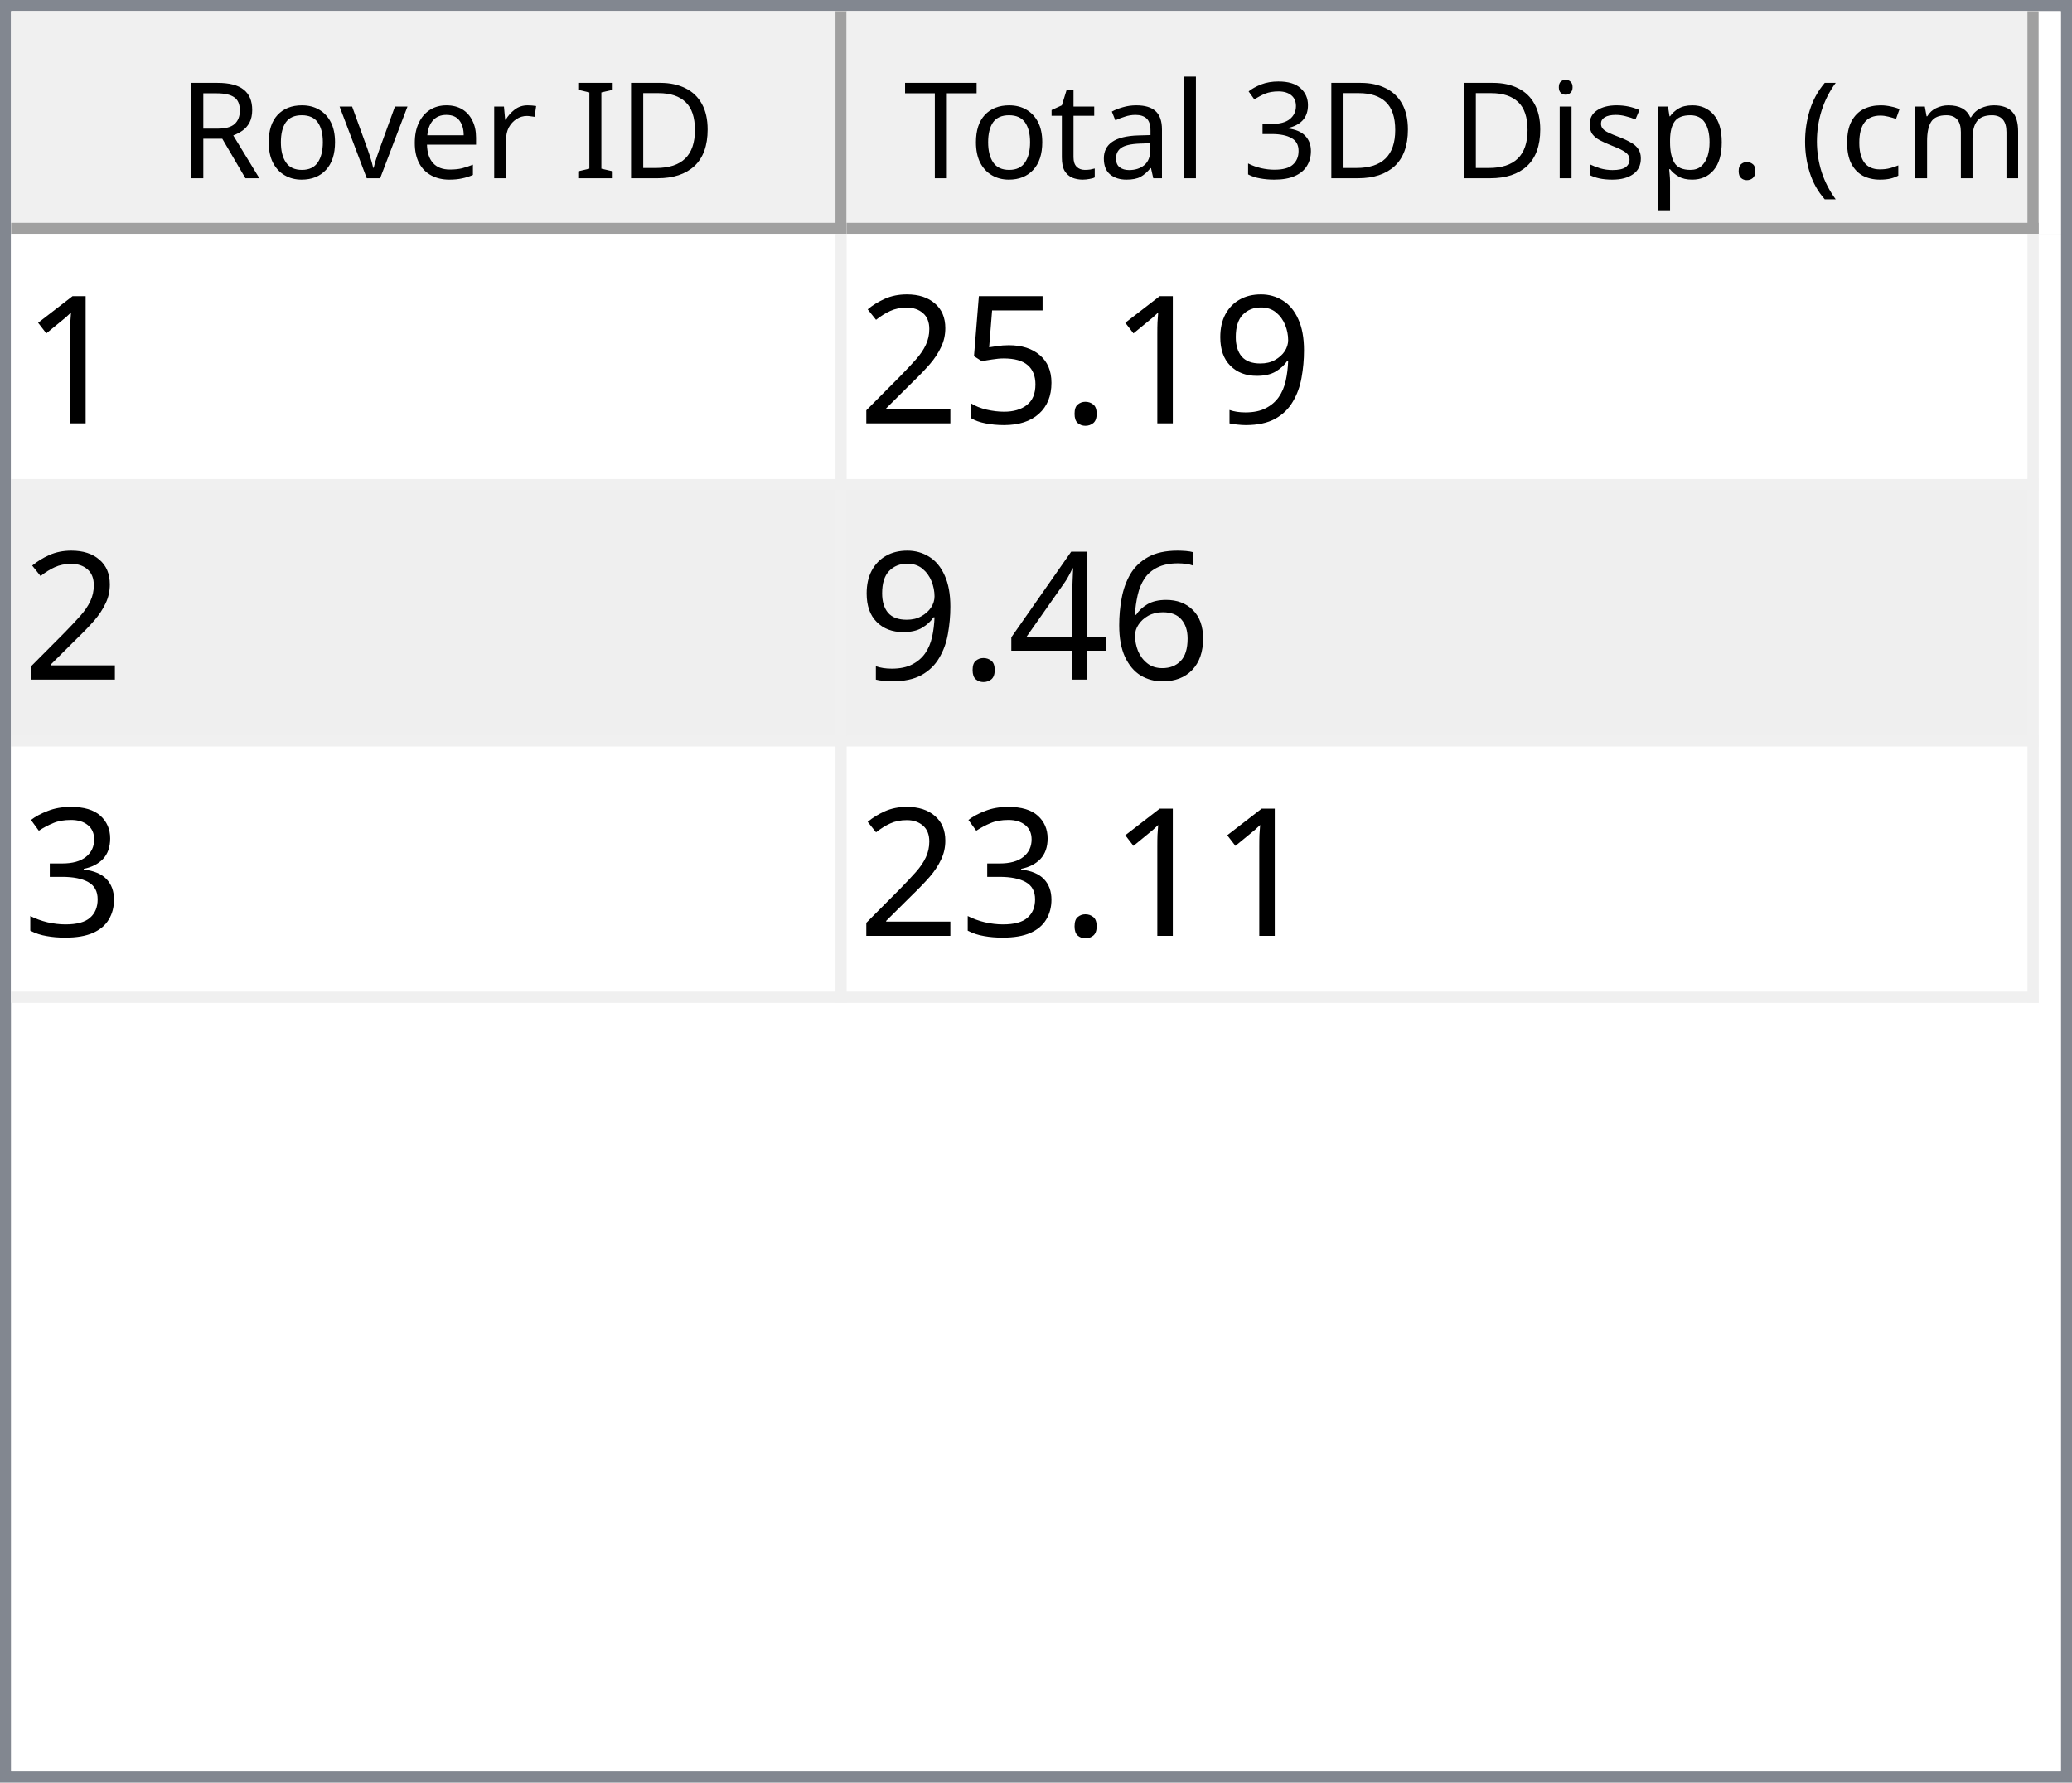
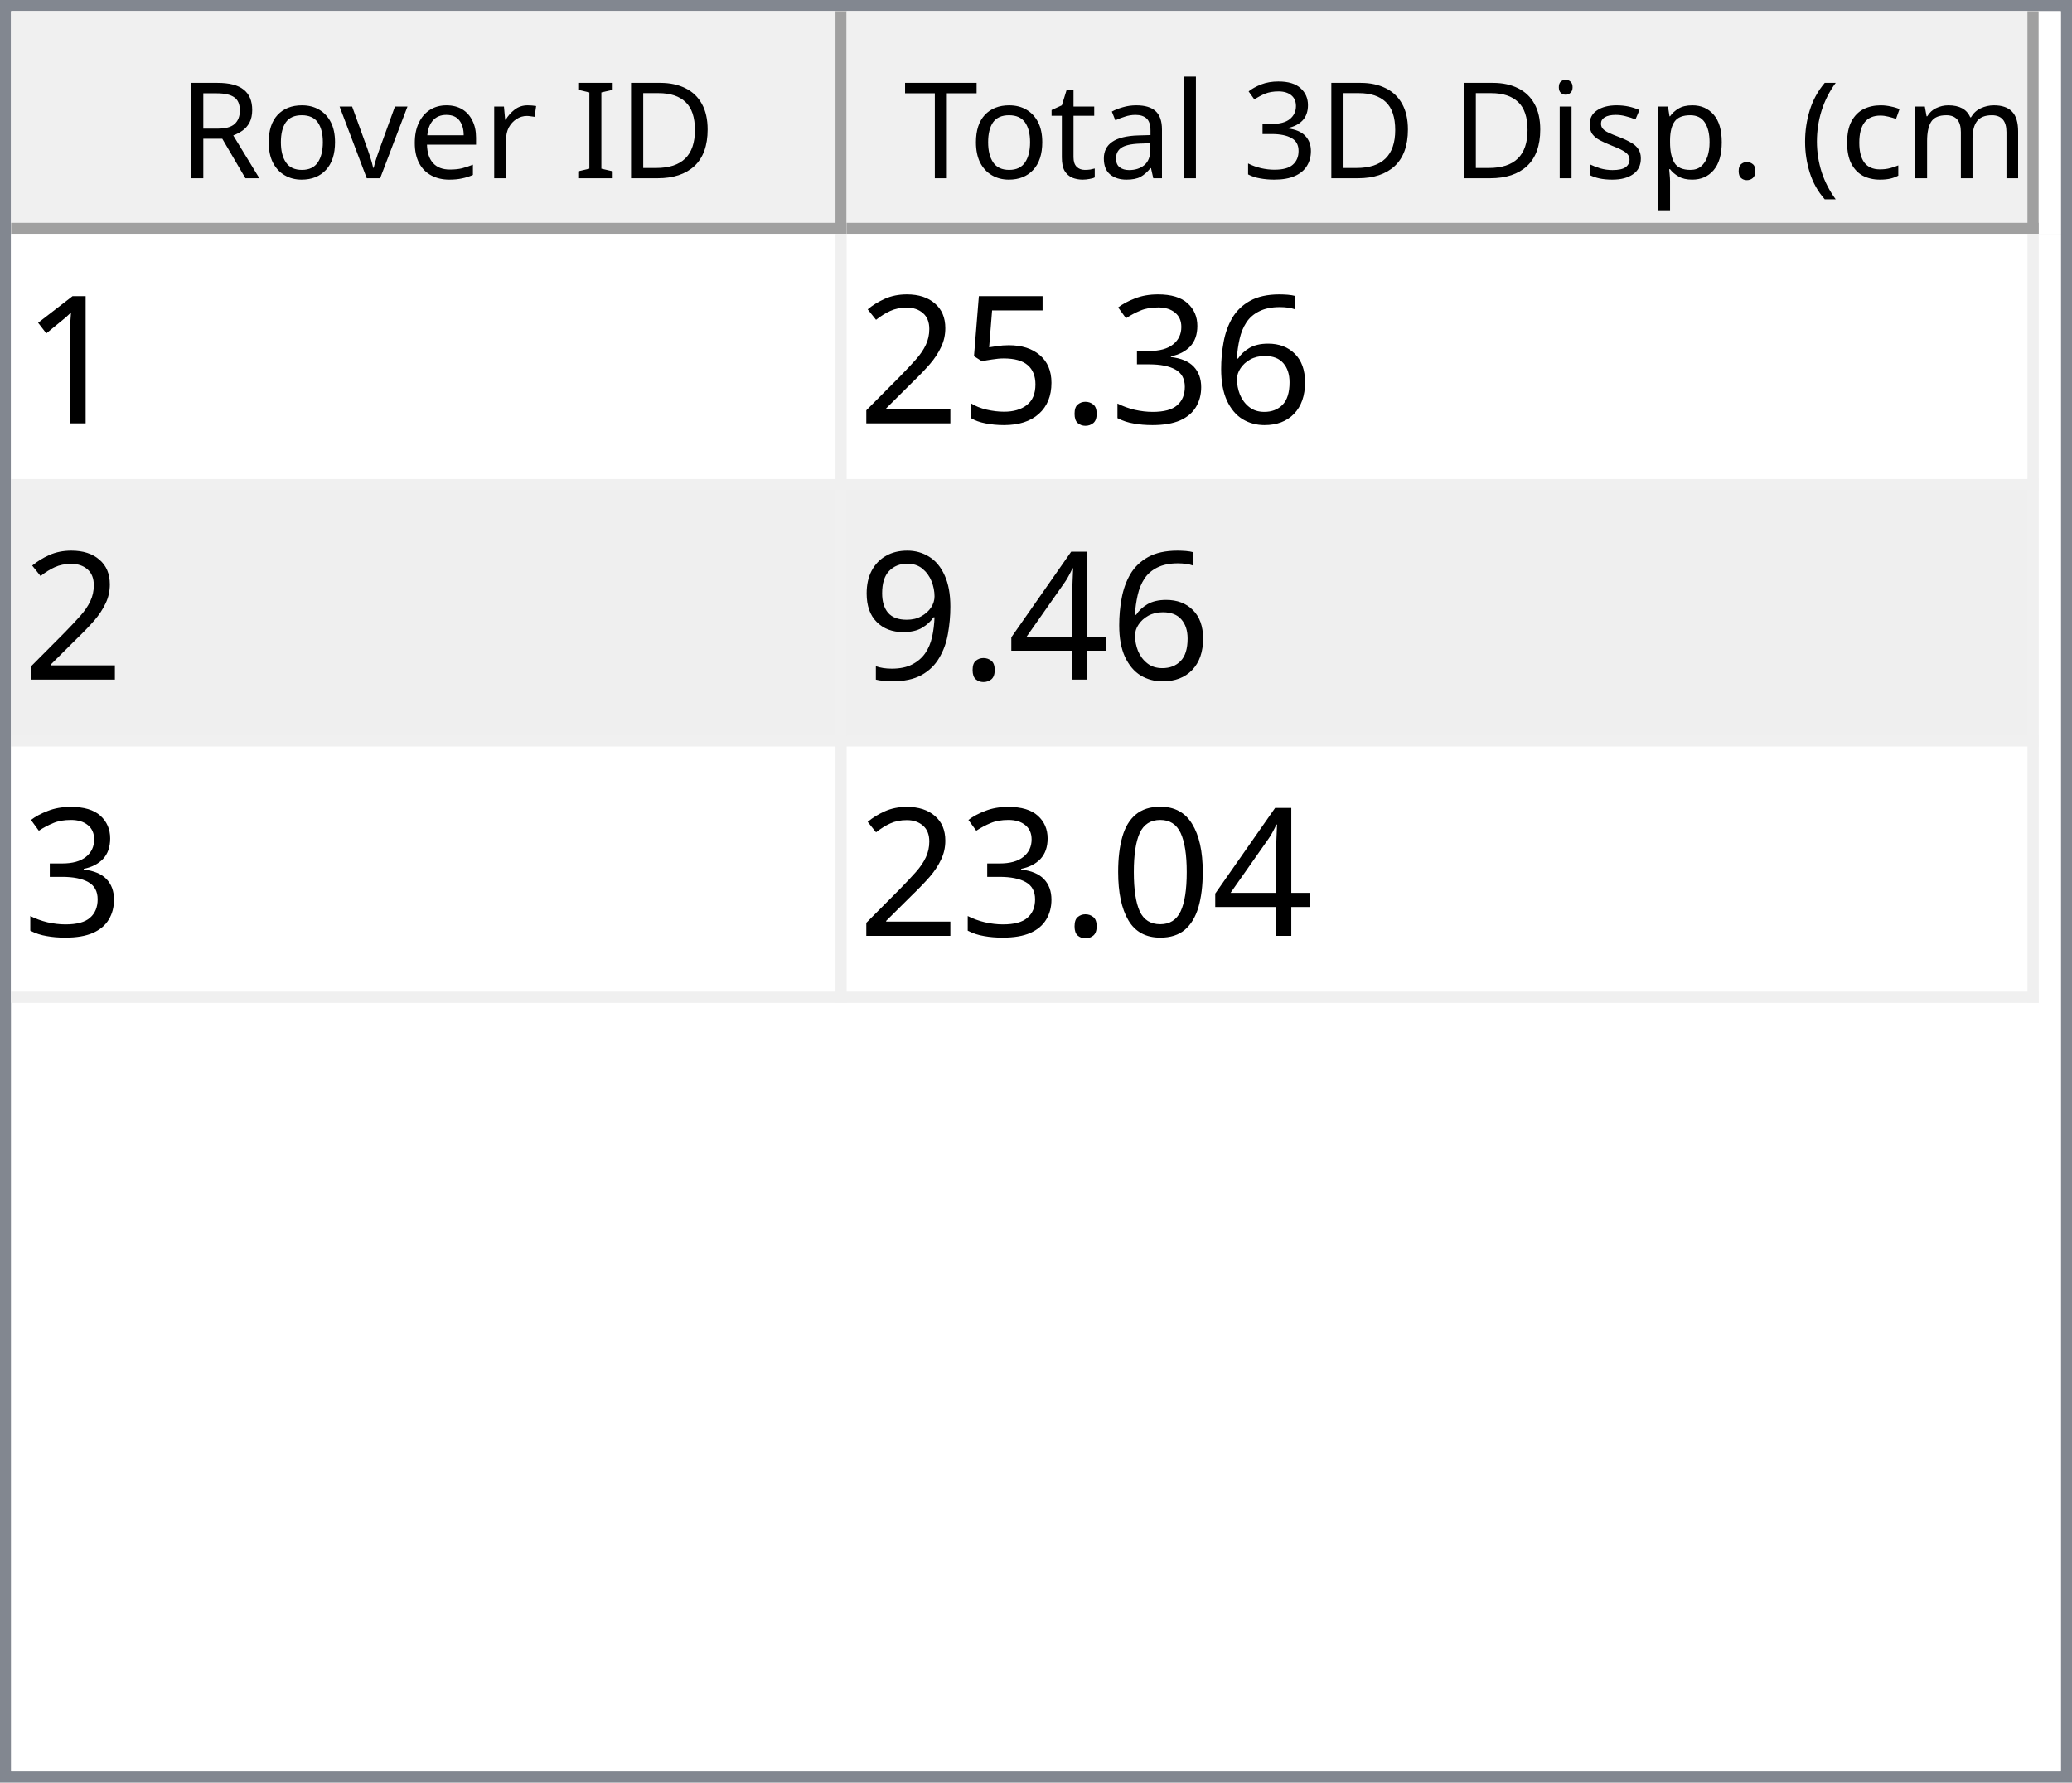
<svg xmlns="http://www.w3.org/2000/svg" style="fill-opacity:1; color-rendering:auto; color-interpolation:auto; text-rendering:auto; stroke:black; stroke-linecap:square; stroke-miterlimit:10; shape-rendering:auto; stroke-opacity:1; fill:black; stroke-dasharray:none; font-weight:normal; stroke-width:1; font-family:'Dialog'; font-style:normal; stroke-linejoin:miter; font-size:12px; stroke-dashoffset:0; image-rendering:auto;" width="186" height="160">
  <defs id="genericDefs" />
  <g>
    <defs id="defs1">
      <clipPath clipPathUnits="userSpaceOnUse" id="clipPath1">
        <path d="M0 0 L186 0 L186 160 L0 160 L0 0 Z" />
      </clipPath>
      <clipPath clipPathUnits="userSpaceOnUse" id="clipPath2">
        <path d="M0 0 L0 160 L186 160 L186 0 Z" />
      </clipPath>
      <clipPath clipPathUnits="userSpaceOnUse" id="clipPath3">
        <path d="M0 0 L0 20 L184 20 L184 0 Z" />
      </clipPath>
      <clipPath clipPathUnits="userSpaceOnUse" id="clipPath4">
        <path d="M0 0 L0 20 L75 20 L75 0 Z" />
      </clipPath>
      <clipPath clipPathUnits="userSpaceOnUse" id="clipPath5">
        <path d="M1 1 L1 19 L74 19 L74 1 Z" />
      </clipPath>
      <clipPath clipPathUnits="userSpaceOnUse" id="clipPath6">
        <path d="M0 0 L0 18 L73 18 L73 0 Z" />
      </clipPath>
      <clipPath clipPathUnits="userSpaceOnUse" id="clipPath7">
        <path d="M-0.5 -0.5 L-0.5 19.5 L74.5 19.5 L74.5 -0.5 Z" />
      </clipPath>
      <clipPath clipPathUnits="userSpaceOnUse" id="clipPath8">
        <path d="M0 0 L0 20 L107 20 L107 0 Z" />
      </clipPath>
      <clipPath clipPathUnits="userSpaceOnUse" id="clipPath9">
        <path d="M1 1 L1 19 L106 19 L106 1 Z" />
      </clipPath>
      <clipPath clipPathUnits="userSpaceOnUse" id="clipPath10">
        <path d="M0 0 L0 18 L105 18 L105 0 Z" />
      </clipPath>
      <clipPath clipPathUnits="userSpaceOnUse" id="clipPath11">
        <path d="M-0.5 -0.5 L-0.5 19.5 L106.5 19.5 L106.5 -0.5 Z" />
      </clipPath>
      <clipPath clipPathUnits="userSpaceOnUse" id="clipPath12">
        <path d="M0 0 L0 138 L184 138 L184 0 Z" />
      </clipPath>
      <clipPath clipPathUnits="userSpaceOnUse" id="clipPath13">
        <path d="M0 0 L0 69 L182 69 L182 0 Z" />
      </clipPath>
      <clipPath clipPathUnits="userSpaceOnUse" id="clipPath14">
        <path d="M-0.5 -0.5 L-0.5 68.5 L181.5 68.5 L181.5 -0.5 Z" />
      </clipPath>
      <clipPath clipPathUnits="userSpaceOnUse" id="clipPath15">
        <path d="M0 0 L0 22 L74 22 L74 0 Z" />
      </clipPath>
      <clipPath clipPathUnits="userSpaceOnUse" id="clipPath16">
        <path d="M0 0 L0 22 L106 22 L106 0 Z" />
      </clipPath>
      <font horiz-adv-x="64.551" id="font1">
        <font-face ascent="107.91" descent="25.098" units-per-em="100" style="font-style:normal; font-family:Segoe UI; font-weight:normal;" />
        <missing-glyph horiz-adv-x="64.551" d="M8.109 0 L8.109 68.266 L56.453 68.266 L56.453 0 L8.109 0 ZM15.328 7.234 L49.219 7.234 L49.219 61.031 L15.328 61.031 L15.328 7.234 Z" />
        <glyph unicode="D" horiz-adv-x="70.117" d="M9.188 0 L9.188 70.016 L28.516 70.016 Q65.531 70.016 65.531 35.891 Q65.531 19.672 55.25 9.836 Q44.969 0 27.734 0 L9.188 0 ZM17.391 62.594 L17.391 7.422 L27.828 7.422 Q41.609 7.422 49.273 14.797 Q56.938 22.172 56.938 35.688 Q56.938 62.594 28.328 62.594 L17.391 62.594 Z" />
        <glyph unicode="I" horiz-adv-x="26.611" d="M17.391 0 L9.188 0 L9.188 70.016 L17.391 70.016 L17.391 0 Z" />
        <glyph unicode=" " horiz-adv-x="27.393" d="" />
        <glyph unicode="r" horiz-adv-x="34.766" d="M34.188 41.891 Q32.078 43.5 28.125 43.5 Q23 43.5 19.555 38.672 Q16.109 33.844 16.109 25.484 L16.109 0 L8.109 0 L8.109 50 L16.109 50 L16.109 39.703 L16.312 39.703 Q18.016 44.969 21.531 47.922 Q25.047 50.875 29.391 50.875 Q32.516 50.875 34.188 50.203 L34.188 41.891 Z" />
        <glyph unicode="e" horiz-adv-x="52.295" d="M48.297 23 L12.984 23 Q13.188 14.656 17.484 10.109 Q21.781 5.562 29.297 5.562 Q37.75 5.562 44.828 11.141 L44.828 3.609 Q38.234 -1.172 27.391 -1.172 Q16.797 -1.172 10.742 5.641 Q4.688 12.453 4.688 24.812 Q4.688 36.469 11.305 43.82 Q17.922 51.172 27.734 51.172 Q37.547 51.172 42.922 44.828 Q48.297 38.484 48.297 27.203 L48.297 23 ZM40.094 29.781 Q40.047 36.719 36.75 40.578 Q33.453 44.438 27.594 44.438 Q21.922 44.438 17.969 40.383 Q14.016 36.328 13.094 29.781 L40.094 29.781 Z" />
        <glyph unicode="v" horiz-adv-x="47.9" d="M47.406 50 L27.484 0 L19.625 0 L0.688 50 L9.469 50 L22.172 13.672 Q23.578 9.672 23.922 6.688 L24.125 6.688 Q24.609 10.453 25.688 13.484 L38.969 50 L47.406 50 Z" />
        <glyph unicode="o" horiz-adv-x="58.594" d="M29 -1.172 Q17.922 -1.172 11.305 5.836 Q4.688 12.844 4.688 24.422 Q4.688 37.016 11.57 44.094 Q18.453 51.172 30.172 51.172 Q41.359 51.172 47.633 44.289 Q53.906 37.406 53.906 25.203 Q53.906 13.234 47.141 6.031 Q40.375 -1.172 29 -1.172 ZM29.594 44.438 Q21.875 44.438 17.383 39.188 Q12.891 33.938 12.891 24.703 Q12.891 15.828 17.43 10.695 Q21.969 5.562 29.594 5.562 Q37.359 5.562 41.531 10.594 Q45.703 15.625 45.703 24.906 Q45.703 34.281 41.531 39.359 Q37.359 44.438 29.594 44.438 Z" />
        <glyph unicode="R" horiz-adv-x="59.814" d="M59.375 0 L49.609 0 L37.891 19.625 Q36.281 22.359 34.766 24.289 Q33.25 26.219 31.664 27.438 Q30.078 28.656 28.25 29.219 Q26.422 29.781 24.125 29.781 L17.391 29.781 L17.391 0 L9.188 0 L9.188 70.016 L30.078 70.016 Q34.672 70.016 38.555 68.867 Q42.438 67.719 45.289 65.375 Q48.141 63.031 49.758 59.547 Q51.375 56.062 51.375 51.375 Q51.375 47.703 50.273 44.656 Q49.172 41.609 47.148 39.211 Q45.125 36.812 42.266 35.133 Q39.406 33.453 35.844 32.516 L35.844 32.328 Q37.594 31.547 38.891 30.547 Q40.188 29.547 41.359 28.18 Q42.531 26.812 43.68 25.078 Q44.828 23.344 46.234 21.047 L59.375 0 ZM17.391 62.594 L17.391 37.203 L28.516 37.203 Q31.594 37.203 34.203 38.133 Q36.812 39.062 38.719 40.797 Q40.625 42.531 41.703 45.047 Q42.781 47.562 42.781 50.688 Q42.781 56.297 39.141 59.445 Q35.5 62.594 28.609 62.594 L17.391 62.594 Z" />
        <glyph unicode=")" horiz-adv-x="30.176" d="M8.297 -15.922 L1.172 -15.922 Q16.406 2.344 16.406 26.812 Q16.406 51.469 1.078 70.016 L8.297 70.016 Q23.531 52.156 23.531 26.703 Q23.531 1.375 8.297 -15.922 Z" />
        <glyph unicode="m" horiz-adv-x="86.133" d="M79.109 0 L71.094 0 L71.094 28.719 Q71.094 37.016 68.531 40.727 Q65.969 44.438 59.906 44.438 Q54.781 44.438 51.195 39.75 Q47.609 35.062 47.609 28.516 L47.609 0 L39.594 0 L39.594 29.688 Q39.594 44.438 28.219 44.438 Q22.953 44.438 19.531 40.016 Q16.109 35.594 16.109 28.516 L16.109 0 L8.109 0 L8.109 50 L16.109 50 L16.109 42.094 L16.312 42.094 Q21.625 51.172 31.844 51.172 Q36.969 51.172 40.773 48.312 Q44.578 45.453 46 40.828 Q51.562 51.172 62.594 51.172 Q79.109 51.172 79.109 30.812 L79.109 0 Z" />
        <glyph unicode="c" horiz-adv-x="46.191" d="M42.188 2.297 Q36.422 -1.172 28.516 -1.172 Q17.828 -1.172 11.258 5.789 Q4.688 12.75 4.688 23.828 Q4.688 36.188 11.766 43.68 Q18.844 51.172 30.672 51.172 Q37.25 51.172 42.281 48.734 L42.281 40.531 Q36.719 44.438 30.375 44.438 Q22.703 44.438 17.797 38.945 Q12.891 33.453 12.891 24.516 Q12.891 15.719 17.508 10.641 Q22.125 5.562 29.891 5.562 Q36.422 5.562 42.188 9.906 L42.188 2.297 Z" />
        <glyph unicode="(" horiz-adv-x="30.176" d="M29.109 -15.922 L21.969 -15.922 Q6.844 1.375 6.844 26.703 Q6.844 52.156 21.969 70.016 L29.203 70.016 Q13.875 51.469 13.875 26.812 Q13.875 2.344 29.109 -15.922 Z" />
        <glyph unicode="." horiz-adv-x="21.68" d="M10.891 -1.078 Q8.641 -1.078 7.055 0.539 Q5.469 2.156 5.469 4.391 Q5.469 6.641 7.055 8.273 Q8.641 9.906 10.891 9.906 Q13.188 9.906 14.797 8.273 Q16.406 6.641 16.406 4.391 Q16.406 2.156 14.797 0.539 Q13.188 -1.078 10.891 -1.078 Z" />
        <glyph unicode="p" horiz-adv-x="58.789" d="M16.312 7.234 L16.109 7.234 L16.109 -23 L8.109 -23 L8.109 50 L16.109 50 L16.109 41.219 L16.312 41.219 Q22.219 51.172 33.594 51.172 Q43.266 51.172 48.688 44.461 Q54.109 37.75 54.109 26.469 Q54.109 13.922 48 6.375 Q41.891 -1.172 31.297 -1.172 Q21.578 -1.172 16.312 7.234 ZM16.109 27.391 L16.109 20.406 Q16.109 14.203 20.141 9.883 Q24.172 5.562 30.375 5.562 Q37.641 5.562 41.773 11.133 Q45.906 16.703 45.906 26.609 Q45.906 34.969 42.047 39.703 Q38.188 44.438 31.594 44.438 Q24.609 44.438 20.359 39.578 Q16.109 34.719 16.109 27.391 Z" />
        <glyph unicode="s" horiz-adv-x="42.432" d="M5.078 1.812 L5.078 10.406 Q11.625 5.562 19.484 5.562 Q30.031 5.562 30.031 12.594 Q30.031 14.594 29.125 15.992 Q28.219 17.391 26.68 18.461 Q25.141 19.531 23.07 20.383 Q21 21.234 18.609 22.172 Q15.281 23.484 12.766 24.828 Q10.25 26.172 8.57 27.859 Q6.891 29.547 6.031 31.695 Q5.172 33.844 5.172 36.719 Q5.172 40.234 6.789 42.945 Q8.406 45.656 11.086 47.484 Q13.766 49.312 17.211 50.242 Q20.656 51.172 24.312 51.172 Q30.812 51.172 35.938 48.922 L35.938 40.828 Q30.422 44.438 23.25 44.438 Q21 44.438 19.195 43.922 Q17.391 43.406 16.094 42.477 Q14.797 41.547 14.086 40.258 Q13.375 38.969 13.375 37.406 Q13.375 35.453 14.086 34.133 Q14.797 32.812 16.164 31.789 Q17.531 30.766 19.484 29.938 Q21.438 29.109 23.922 28.125 Q27.25 26.859 29.883 25.516 Q32.516 24.172 34.375 22.484 Q36.234 20.797 37.234 18.602 Q38.234 16.406 38.234 13.375 Q38.234 9.672 36.602 6.938 Q34.969 4.203 32.234 2.398 Q29.5 0.594 25.93 -0.289 Q22.359 -1.172 18.453 -1.172 Q10.75 -1.172 5.078 1.812 Z" />
        <glyph unicode="i" horiz-adv-x="24.219" d="M12.203 62.703 Q10.062 62.703 8.547 64.164 Q7.031 65.625 7.031 67.875 Q7.031 70.125 8.547 71.609 Q10.062 73.094 12.203 73.094 Q14.406 73.094 15.945 71.609 Q17.484 70.125 17.484 67.875 Q17.484 65.719 15.945 64.211 Q14.406 62.703 12.203 62.703 ZM16.109 0 L8.109 0 L8.109 50 L16.109 50 L16.109 0 Z" />
        <glyph unicode="3" horiz-adv-x="53.906" d="M46.531 19.828 Q46.531 15.094 44.75 11.211 Q42.969 7.328 39.719 4.57 Q36.469 1.812 31.93 0.297 Q27.391 -1.219 21.922 -1.219 Q11.922 -1.219 6 2.594 L6 11.188 Q13.094 5.609 22.219 5.609 Q25.875 5.609 28.828 6.539 Q31.781 7.469 33.906 9.227 Q36.031 10.984 37.18 13.477 Q38.328 15.969 38.328 19.094 Q38.328 32.812 18.797 32.812 L12.984 32.812 L12.984 39.594 L18.5 39.594 Q35.797 39.594 35.797 52.484 Q35.797 64.406 22.609 64.406 Q15.188 64.406 8.688 59.422 L8.688 67.188 Q15.375 71.188 24.609 71.188 Q29 71.188 32.57 69.969 Q36.141 68.75 38.68 66.555 Q41.219 64.359 42.609 61.281 Q44 58.203 44 54.5 Q44 40.672 30.031 36.719 L30.031 36.531 Q33.594 36.141 36.625 34.797 Q39.656 33.453 41.852 31.305 Q44.047 29.156 45.289 26.25 Q46.531 23.344 46.531 19.828 Z" />
        <glyph unicode="l" horiz-adv-x="24.219" d="M16.109 0 L8.109 0 L8.109 74.031 L16.109 74.031 L16.109 0 Z" />
        <glyph unicode="a" horiz-adv-x="50.879" d="M43.891 0 L35.891 0 L35.891 7.812 L35.688 7.812 Q30.469 -1.172 20.312 -1.172 Q12.844 -1.172 8.617 2.781 Q4.391 6.734 4.391 13.281 Q4.391 27.297 20.906 29.594 L35.891 31.688 Q35.891 44.438 25.594 44.438 Q16.547 44.438 9.281 38.281 L9.281 46.484 Q16.656 51.172 26.266 51.172 Q43.891 51.172 43.891 32.516 L43.891 0 ZM35.891 25.297 L23.828 23.641 Q18.266 22.859 15.43 20.875 Q12.594 18.891 12.594 13.875 Q12.594 10.203 15.211 7.883 Q17.828 5.562 22.172 5.562 Q28.125 5.562 32.008 9.742 Q35.891 13.922 35.891 20.312 L35.891 25.297 Z" />
        <glyph unicode="t" horiz-adv-x="33.887" d="M31.297 0.484 Q28.469 -1.078 23.828 -1.078 Q10.688 -1.078 10.688 13.578 L10.688 43.172 L2.094 43.172 L2.094 50 L10.688 50 L10.688 62.203 L18.703 64.797 L18.703 50 L31.297 50 L31.297 43.172 L18.703 43.172 L18.703 14.984 Q18.703 9.969 20.414 7.82 Q22.125 5.672 26.078 5.672 Q29.109 5.672 31.297 7.328 L31.297 0.484 Z" />
        <glyph unicode="T" horiz-adv-x="52.393" d="M50.594 62.594 L30.375 62.594 L30.375 0 L22.172 0 L22.172 62.594 L2 62.594 L2 70.016 L50.594 70.016 L50.594 62.594 Z" />
      </font>
      <font horiz-adv-x="75.0" id="font2">
        <font-face ascent="100.537" descent="21.973" units-per-em="100" style="font-style:normal; font-family:sans-serif; font-weight:normal;" />
        <missing-glyph horiz-adv-x="75.0" d="M12.5 0 L12.5 62.5 L62.5 62.5 L62.5 0 L12.5 0 ZM14.062 1.562 L60.938 1.562 L60.938 60.938 L14.062 60.938 L14.062 1.562 Z" />
        <glyph unicode="1" horiz-adv-x="55.615" d="M37.25 0 L28.469 0 L28.469 56 Q25.297 52.984 20.141 49.953 Q14.984 46.922 10.891 45.406 L10.891 53.906 Q18.266 57.375 23.781 62.305 Q29.297 67.234 31.594 71.875 L37.25 71.875 L37.25 0 Z" />
-         <glyph unicode="9" horiz-adv-x="55.615" d="M5.469 16.547 L13.922 17.328 Q14.984 11.375 18.016 8.688 Q21.047 6 25.781 6 Q29.828 6 32.883 7.859 Q35.938 9.719 37.891 12.82 Q39.844 15.922 41.164 21.195 Q42.484 26.469 42.484 31.938 Q42.484 32.516 42.438 33.688 Q39.797 29.5 35.234 26.883 Q30.672 24.266 25.344 24.266 Q16.453 24.266 10.305 30.711 Q4.156 37.156 4.156 47.703 Q4.156 58.594 10.578 65.234 Q17 71.875 26.656 71.875 Q33.641 71.875 39.43 68.117 Q45.219 64.359 48.219 57.398 Q51.219 50.438 51.219 37.25 Q51.219 23.531 48.242 15.406 Q45.266 7.281 39.383 3.031 Q33.5 -1.219 25.594 -1.219 Q17.188 -1.219 11.867 3.445 Q6.547 8.109 5.469 16.547 ZM41.453 48.141 Q41.453 55.719 37.43 60.156 Q33.406 64.594 27.734 64.594 Q21.875 64.594 17.531 59.812 Q13.188 55.031 13.188 47.406 Q13.188 40.578 17.312 36.305 Q21.438 32.031 27.484 32.031 Q33.594 32.031 37.523 36.305 Q41.453 40.578 41.453 48.141 Z" />
+         <glyph unicode="6" horiz-adv-x="55.615" d="M49.75 54.047 L41.016 53.375 Q39.844 58.547 37.703 60.891 Q34.125 64.656 28.906 64.656 Q24.703 64.656 21.531 62.312 Q17.391 59.281 14.992 53.469 Q12.594 47.656 12.5 36.922 Q15.672 41.75 20.266 44.094 Q24.859 46.438 29.891 46.438 Q38.672 46.438 44.852 39.969 Q51.031 33.5 51.031 23.25 Q51.031 16.5 48.125 10.719 Q45.219 4.938 40.141 1.859 Q35.062 -1.219 28.609 -1.219 Q17.625 -1.219 10.695 6.859 Q3.766 14.938 3.766 33.5 Q3.766 54.25 11.422 63.672 Q18.109 71.875 29.438 71.875 Q37.891 71.875 43.289 67.141 Q48.688 62.406 49.75 54.047 ZM13.875 23.188 Q13.875 18.656 15.797 14.508 Q17.719 10.359 21.188 8.18 Q24.656 6 28.469 6 Q34.031 6 38.039 10.492 Q42.047 14.984 42.047 22.703 Q42.047 30.125 38.086 34.398 Q34.125 38.672 28.125 38.672 Q22.172 38.672 18.023 34.398 Q13.875 30.125 13.875 23.188 Z" />
+         <glyph unicode="3" horiz-adv-x="55.615" d="M4.203 18.891 L12.984 20.062 Q14.5 12.594 18.141 9.297 Q21.781 6 27 6 Q33.203 6 37.477 10.297 Q41.75 14.594 41.75 20.953 Q41.75 27 37.797 30.93 Q33.844 34.859 27.734 34.859 Q25.25 34.859 21.531 33.891 L22.516 41.609 Q23.391 41.5 23.922 41.5 Q29.547 41.5 34.039 44.43 Q38.531 47.359 38.531 53.469 Q38.531 58.297 35.258 61.477 Q31.984 64.656 26.812 64.656 Q21.688 64.656 18.266 61.43 Q14.844 58.203 13.875 51.766 L5.078 53.328 Q6.688 62.156 12.398 67.016 Q18.109 71.875 26.609 71.875 Q32.469 71.875 37.398 69.359 Q42.328 66.844 44.945 62.5 Q47.562 58.156 47.562 53.266 Q47.562 48.641 45.07 44.828 Q42.578 41.016 37.703 38.766 Q44.047 37.312 47.562 32.695 Q51.078 28.078 51.078 21.141 Q51.078 11.766 44.242 5.25 Q37.406 -1.266 26.953 -1.266 Q17.531 -1.266 11.305 4.352 Q5.078 9.969 4.203 18.891 Z" />
        <glyph unicode="." horiz-adv-x="27.783" d="M9.078 0 L9.078 10.016 L19.094 10.016 L19.094 0 L9.078 0 Z" />
        <glyph unicode="5" horiz-adv-x="55.615" d="M4.156 18.75 L13.375 19.531 Q14.406 12.797 18.141 9.398 Q21.875 6 27.156 6 Q33.5 6 37.891 10.789 Q42.281 15.578 42.281 23.484 Q42.281 31 38.062 35.352 Q33.844 39.703 27 39.703 Q22.75 39.703 19.336 37.773 Q15.922 35.844 13.969 32.766 L5.719 33.844 L12.641 70.609 L48.25 70.609 L48.25 62.203 L19.672 62.203 L15.828 42.969 Q22.266 47.469 29.344 47.469 Q38.719 47.469 45.164 40.969 Q51.609 34.469 51.609 24.266 Q51.609 14.547 45.953 7.469 Q39.062 -1.219 27.156 -1.219 Q17.391 -1.219 11.211 4.25 Q5.031 9.719 4.156 18.75 Z" />
        <glyph unicode="2" horiz-adv-x="55.615" d="M50.344 8.453 L50.344 0 L3.031 0 Q2.938 3.172 4.047 6.109 Q5.859 10.938 9.836 15.625 Q13.812 20.312 21.344 26.469 Q33.016 36.031 37.117 41.625 Q41.219 47.219 41.219 52.203 Q41.219 57.422 37.477 61.008 Q33.734 64.594 27.734 64.594 Q21.391 64.594 17.578 60.789 Q13.766 56.984 13.719 50.25 L4.688 51.172 Q5.609 61.281 11.664 66.578 Q17.719 71.875 27.938 71.875 Q38.234 71.875 44.242 66.164 Q50.25 60.453 50.25 52 Q50.25 47.703 48.492 43.555 Q46.734 39.406 42.656 34.812 Q38.578 30.219 29.109 22.219 Q21.188 15.578 18.945 13.211 Q16.703 10.844 15.234 8.453 L50.344 8.453 Z" />
-         <glyph unicode="6" horiz-adv-x="55.615" d="M49.75 54.047 L41.016 53.375 Q39.844 58.547 37.703 60.891 Q34.125 64.656 28.906 64.656 Q24.703 64.656 21.531 62.312 Q17.391 59.281 14.992 53.469 Q12.594 47.656 12.5 36.922 Q15.672 41.75 20.266 44.094 Q24.859 46.438 29.891 46.438 Q38.672 46.438 44.852 39.969 Q51.031 33.5 51.031 23.25 Q51.031 16.5 48.125 10.719 Q45.219 4.938 40.141 1.859 Q35.062 -1.219 28.609 -1.219 Q17.625 -1.219 10.695 6.859 Q3.766 14.938 3.766 33.5 Q3.766 54.25 11.422 63.672 Q18.109 71.875 29.438 71.875 Q37.891 71.875 43.289 67.141 Q48.688 62.406 49.75 54.047 ZM13.875 23.188 Q13.875 18.656 15.797 14.508 Q17.719 10.359 21.188 8.18 Q24.656 6 28.469 6 Q34.031 6 38.039 10.492 Q42.047 14.984 42.047 22.703 Q42.047 30.125 38.086 34.398 Q34.125 38.672 28.125 38.672 Q22.172 38.672 18.023 34.398 Q13.875 30.125 13.875 23.188 Z" />
        <glyph unicode="4" horiz-adv-x="55.615" d="M32.328 0 L32.328 17.141 L1.266 17.141 L1.266 25.203 L33.938 71.578 L41.109 71.578 L41.109 25.203 L50.781 25.203 L50.781 17.141 L41.109 17.141 L41.109 0 L32.328 0 ZM32.328 25.203 L32.328 57.469 L9.906 25.203 L32.328 25.203 Z" />
-         <glyph unicode="3" horiz-adv-x="55.615" d="M4.203 18.891 L12.984 20.062 Q14.5 12.594 18.141 9.297 Q21.781 6 27 6 Q33.203 6 37.477 10.297 Q41.75 14.594 41.75 20.953 Q41.75 27 37.797 30.93 Q33.844 34.859 27.734 34.859 Q25.25 34.859 21.531 33.891 L22.516 41.609 Q23.391 41.5 23.922 41.5 Q29.547 41.5 34.039 44.43 Q38.531 47.359 38.531 53.469 Q38.531 58.297 35.258 61.477 Q31.984 64.656 26.812 64.656 Q21.688 64.656 18.266 61.43 Q14.844 58.203 13.875 51.766 L5.078 53.328 Q6.688 62.156 12.398 67.016 Q18.109 71.875 26.609 71.875 Q32.469 71.875 37.398 69.359 Q42.328 66.844 44.945 62.5 Q47.562 58.156 47.562 53.266 Q47.562 48.641 45.07 44.828 Q42.578 41.016 37.703 38.766 Q44.047 37.312 47.562 32.695 Q51.078 28.078 51.078 21.141 Q51.078 11.766 44.242 5.25 Q37.406 -1.266 26.953 -1.266 Q17.531 -1.266 11.305 4.352 Q5.078 9.969 4.203 18.891 Z" />
+         <glyph unicode="9" horiz-adv-x="55.615" d="M5.469 16.547 L13.922 17.328 Q14.984 11.375 18.016 8.688 Q21.047 6 25.781 6 Q29.828 6 32.883 7.859 Q35.938 9.719 37.891 12.82 Q39.844 15.922 41.164 21.195 Q42.484 26.469 42.484 31.938 Q42.484 32.516 42.438 33.688 Q39.797 29.5 35.234 26.883 Q30.672 24.266 25.344 24.266 Q16.453 24.266 10.305 30.711 Q4.156 37.156 4.156 47.703 Q4.156 58.594 10.578 65.234 Q17 71.875 26.656 71.875 Q33.641 71.875 39.43 68.117 Q45.219 64.359 48.219 57.398 Q51.219 50.438 51.219 37.25 Q51.219 23.531 48.242 15.406 Q45.266 7.281 39.383 3.031 Q33.5 -1.219 25.594 -1.219 Q17.188 -1.219 11.867 3.445 Q6.547 8.109 5.469 16.547 ZM41.453 48.141 Q41.453 55.719 37.43 60.156 Q33.406 64.594 27.734 64.594 Q21.875 64.594 17.531 59.812 Q13.188 55.031 13.188 47.406 Q13.188 40.578 17.312 36.305 Q21.438 32.031 27.484 32.031 Q33.594 32.031 37.523 36.305 Q41.453 40.578 41.453 48.141 Z" />
+         <glyph unicode="0" horiz-adv-x="55.615" d="M4.156 35.297 Q4.156 48 6.766 55.742 Q9.375 63.484 14.523 67.68 Q19.672 71.875 27.484 71.875 Q33.25 71.875 37.594 69.555 Q41.938 67.234 44.773 62.867 Q47.609 58.5 49.219 52.227 Q50.828 45.953 50.828 35.297 Q50.828 22.703 48.242 14.969 Q45.656 7.234 40.508 3.008 Q35.359 -1.219 27.484 -1.219 Q17.141 -1.219 11.234 6.203 Q4.156 15.141 4.156 35.297 ZM13.188 35.297 Q13.188 17.672 17.312 11.836 Q21.438 6 27.484 6 Q33.547 6 37.672 11.859 Q41.797 17.719 41.797 35.297 Q41.797 52.984 37.672 58.789 Q33.547 64.594 27.391 64.594 Q21.344 64.594 17.719 59.469 Q13.188 52.938 13.188 35.297 Z" />
      </font>
    </defs>
    <g style="fill:white; stroke:white;">
      <rect x="0" y="0" width="186" style="clip-path:url(#clipPath1); stroke:none;" height="160" />
    </g>
    <g style="fill:white; text-rendering:optimizeSpeed; color-rendering:optimizeSpeed; image-rendering:optimizeSpeed; shape-rendering:crispEdges; stroke:white; color-interpolation:sRGB;">
      <rect x="0" width="186" height="160" y="0" style="stroke:none;" />
      <path style="stroke:none;" d="M0 160 L186 160 L186 0 L0 0 Z" />
    </g>
    <g style="fill:rgb(240,240,240); font-family:'Segoe UI'; stroke:rgb(240,240,240);">
      <rect x="0" y="0" width="186" style="clip-path:url(#clipPath2); stroke:none;" height="160" />
    </g>
    <g style="fill:rgb(130,135,144); font-family:'Segoe UI'; stroke:rgb(130,135,144);">
      <path d="M0 0 L186 0 L186 160 L0 160 L0 0 ZM1 1 L185 1 L185 159 L1 159 L1 1 Z" style="fill-rule:evenodd; clip-path:url(#clipPath2); stroke:none;" />
    </g>
    <g style="fill:white; font-family:'Segoe UI'; stroke:white;" transform="translate(1,1)">
      <rect x="0" y="0" width="184" style="clip-path:url(#clipPath3); stroke:none;" height="20" />
    </g>
    <g style="fill:rgb(240,240,240); font-family:'Segoe UI'; stroke:rgb(240,240,240);" transform="translate(1,1)">
      <rect x="0" y="0" width="75" style="clip-path:url(#clipPath4); stroke:none;" height="20" />
    </g>
    <g style="font-family:'Segoe UI';" transform="translate(2,2)">
      <text x="14" xml:space="preserve" y="14" style="clip-path:url(#clipPath6); stroke:none;">Rover ID</text>
    </g>
    <g style="fill:rgb(160,160,160); font-family:'Segoe UI'; stroke:rgb(160,160,160); stroke-linejoin:bevel;" transform="translate(1.5,1.5)">
      <line x1="74" x2="74" y1="0" style="fill:none; clip-path:url(#clipPath7);" y2="19" />
    </g>
    <g style="fill:rgb(160,160,160); font-family:'Segoe UI'; stroke:rgb(160,160,160); stroke-linejoin:bevel;" transform="matrix(1,0,0,1,1,1) translate(0.5,0.5)">
      <line x1="0" x2="74" y1="19" style="fill:none; clip-path:url(#clipPath7);" y2="19" />
    </g>
    <g style="fill:rgb(240,240,240); font-family:'Segoe UI'; stroke:rgb(240,240,240);" transform="translate(76,1)">
      <rect x="0" y="0" width="107" style="clip-path:url(#clipPath8); stroke:none;" height="20" />
    </g>
    <g style="font-family:'Segoe UI';" transform="translate(77,2)">
      <text x="1" xml:space="preserve" y="14" style="clip-path:url(#clipPath10); stroke:none;"> Total 3D Disp. (cm)</text>
    </g>
    <g style="fill:rgb(160,160,160); font-family:'Segoe UI'; stroke:rgb(160,160,160); stroke-linejoin:bevel;" transform="translate(76.5,1.5)">
      <line x1="106" x2="106" y1="0" style="fill:none; clip-path:url(#clipPath11);" y2="19" />
    </g>
    <g style="fill:rgb(160,160,160); font-family:'Segoe UI'; stroke:rgb(160,160,160); stroke-linejoin:bevel;" transform="matrix(1,0,0,1,76,1) translate(0.5,0.5)">
      <line x1="0" x2="106" y1="19" style="fill:none; clip-path:url(#clipPath11);" y2="19" />
    </g>
    <g style="fill:white; font-family:'Segoe UI'; stroke:white;" transform="translate(1,21)">
      <rect x="0" y="0" width="184" style="clip-path:url(#clipPath12); stroke:none;" height="138" />
    </g>
    <g style="fill:rgb(240,240,240); font-size:16px; font-family:sans-serif; stroke:rgb(240,240,240);" transform="translate(1,21)">
      <rect x="0" y="0" width="182" style="clip-path:url(#clipPath13); stroke:none;" height="69" />
      <line transform="translate(0.5,0.5)" x1="0" x2="181" y1="22" style="clip-path:url(#clipPath14); fill:none; stroke-linejoin:bevel;" y2="22" />
    </g>
    <g transform="matrix(1,0,0,1,1,21) translate(0.5,0.5)" style="fill:rgb(240,240,240); font-size:16px; font-family:sans-serif; stroke:rgb(240,240,240); stroke-linejoin:bevel;">
      <line x1="0" x2="181" y1="45" style="fill:none; clip-path:url(#clipPath14);" y2="45" />
    </g>
    <g transform="matrix(1,0,0,1,1,21) translate(0.5,0.5)" style="fill:rgb(240,240,240); font-size:16px; font-family:sans-serif; stroke:rgb(240,240,240); stroke-linejoin:bevel;">
      <line x1="0" x2="181" y1="68" style="fill:none; clip-path:url(#clipPath14);" y2="68" />
    </g>
    <g transform="matrix(1,0,0,1,1,21) translate(0.5,0.5)" style="fill:rgb(240,240,240); font-size:16px; font-family:sans-serif; stroke:rgb(240,240,240); stroke-linejoin:bevel;">
      <line x1="74" x2="74" y1="0" style="fill:none; clip-path:url(#clipPath14);" y2="68" />
    </g>
    <g transform="matrix(1,0,0,1,1,21) translate(0.5,0.5)" style="fill:rgb(240,240,240); font-size:16px; font-family:sans-serif; stroke:rgb(240,240,240); stroke-linejoin:bevel;">
      <line x1="181" x2="181" y1="0" style="fill:none; clip-path:url(#clipPath14);" y2="68" />
    </g>
    <g style="fill:white; font-size:16px; font-family:sans-serif; stroke:white;" transform="matrix(1,0,0,1,1,21)">
      <rect x="0" y="0" width="74" style="clip-path:url(#clipPath15); stroke:none;" height="22" />
      <text x="1" y="17" style="fill:black; clip-path:url(#clipPath15); stroke:none;" xml:space="preserve">1</text>
    </g>
    <g style="fill:white; font-size:16px; font-family:sans-serif; stroke:white;" transform="matrix(1,0,0,1,1,21) translate(75,0)">
      <rect x="0" y="0" width="106" style="clip-path:url(#clipPath16); stroke:none;" height="22" />
-       <text x="1" y="17" style="fill:black; clip-path:url(#clipPath16); stroke:none;" xml:space="preserve">25.19</text>
+       <text x="1" y="17" style="fill:black; clip-path:url(#clipPath16); stroke:none;" xml:space="preserve">25.36</text>
    </g>
    <g style="fill:rgb(239,239,239); font-size:16px; font-family:sans-serif; stroke:rgb(239,239,239);" transform="matrix(1,0,0,1,1,21) translate(0,23)">
      <rect x="0" y="0" width="74" style="clip-path:url(#clipPath15); stroke:none;" height="22" />
      <text x="1" y="17" style="fill:black; clip-path:url(#clipPath15); stroke:none;" xml:space="preserve">2</text>
    </g>
    <g style="fill:rgb(239,239,239); font-size:16px; font-family:sans-serif; stroke:rgb(239,239,239);" transform="matrix(1,0,0,1,1,21) translate(75,23)">
      <rect x="0" y="0" width="106" style="clip-path:url(#clipPath16); stroke:none;" height="22" />
      <text x="1" y="17" style="fill:black; clip-path:url(#clipPath16); stroke:none;" xml:space="preserve">9.46</text>
    </g>
    <g style="fill:white; font-size:16px; font-family:sans-serif; stroke:white;" transform="matrix(1,0,0,1,1,21) translate(0,46)">
      <rect x="0" y="0" width="74" style="clip-path:url(#clipPath15); stroke:none;" height="22" />
      <text x="1" y="17" style="fill:black; clip-path:url(#clipPath15); stroke:none;" xml:space="preserve">3</text>
    </g>
    <g style="fill:white; font-size:16px; font-family:sans-serif; stroke:white;" transform="matrix(1,0,0,1,1,21) translate(75,46)">
      <rect x="0" y="0" width="106" style="clip-path:url(#clipPath16); stroke:none;" height="22" />
-       <text x="1" y="17" style="fill:black; clip-path:url(#clipPath16); stroke:none;" xml:space="preserve">23.11</text>
+       <text x="1" y="17" style="fill:black; clip-path:url(#clipPath16); stroke:none;" xml:space="preserve">23.04</text>
    </g>
  </g>
</svg>
